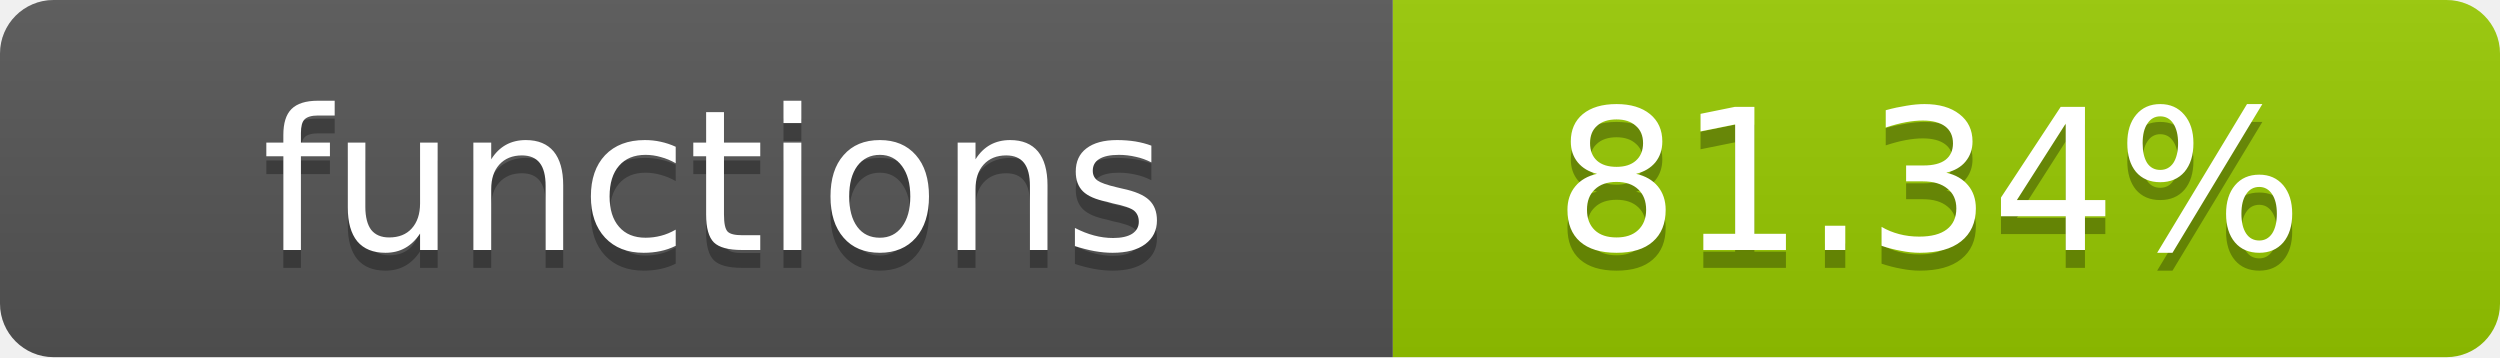
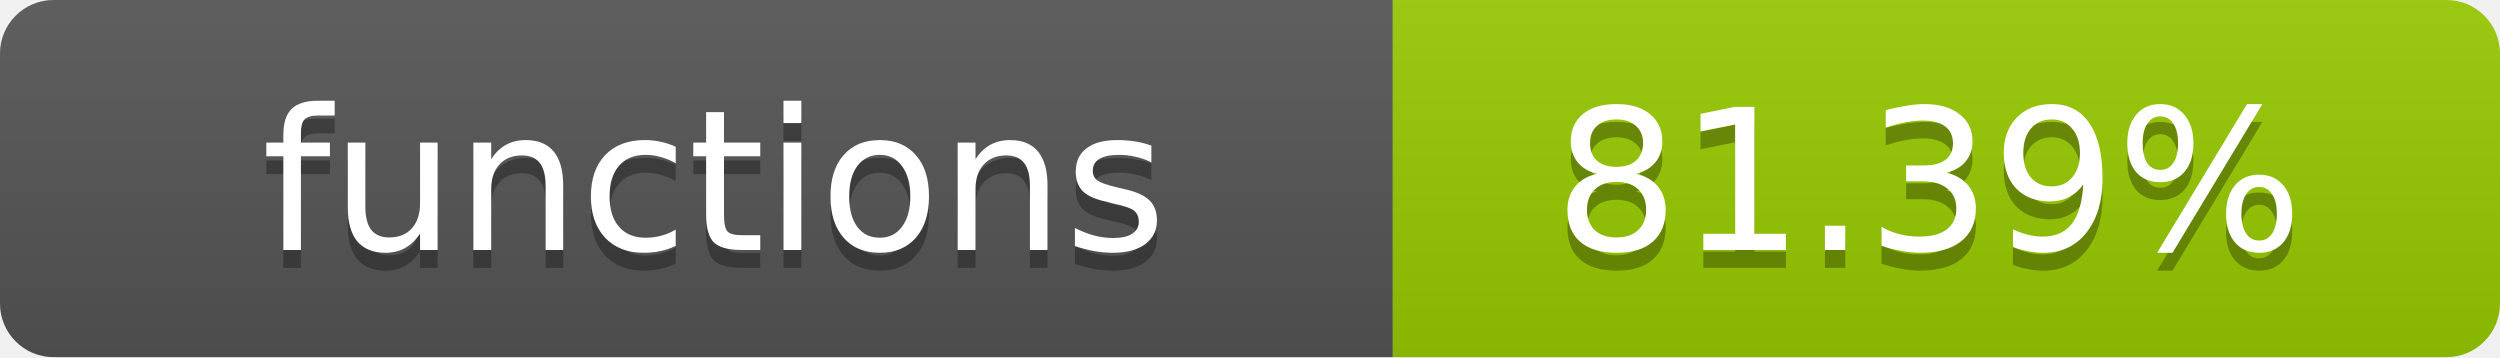
- <svg xmlns="http://www.w3.org/2000/svg" width="140" height="20" role="img" aria-label="functions: 81.34%">
+ <svg xmlns="http://www.w3.org/2000/svg" width="140" height="20" role="img" aria-label="functions: 81.39%">
  <linearGradient id="s" x2="0" y2="100%">
    <stop offset="0" stop-color="#bbb" stop-opacity=".1" />
    <stop offset="1" stop-opacity=".1" />
  </linearGradient>
  <clipPath id="r">
    <rect width="140" height="20" rx="3" fill="#fff" />
  </clipPath>
  <g clip-path="url(#r)">
    <rect width="78" height="20" fill="#555" />
    <rect x="78" width="62" height="20" fill="#97CA00" />
    <rect width="140" height="20" fill="url(#s)" />
  </g>
  <g fill="#fff" text-anchor="middle" font-family="Verdana,Geneva,DejaVu Sans,sans-serif" text-rendering="geometricPrecision" font-size="11">
    <text x="40" y="15" fill="#010101" fill-opacity=".3">functions</text>
    <text x="40" y="14">functions</text>
-     <text x="108" y="15" fill="#010101" fill-opacity=".3">81.34%</text>
-     <text x="108" y="14">81.34%</text>
+     <text x="108" y="15" fill="#010101" fill-opacity=".3">81.39%</text>
+     <text x="108" y="14">81.39%</text>
  </g>
</svg>
